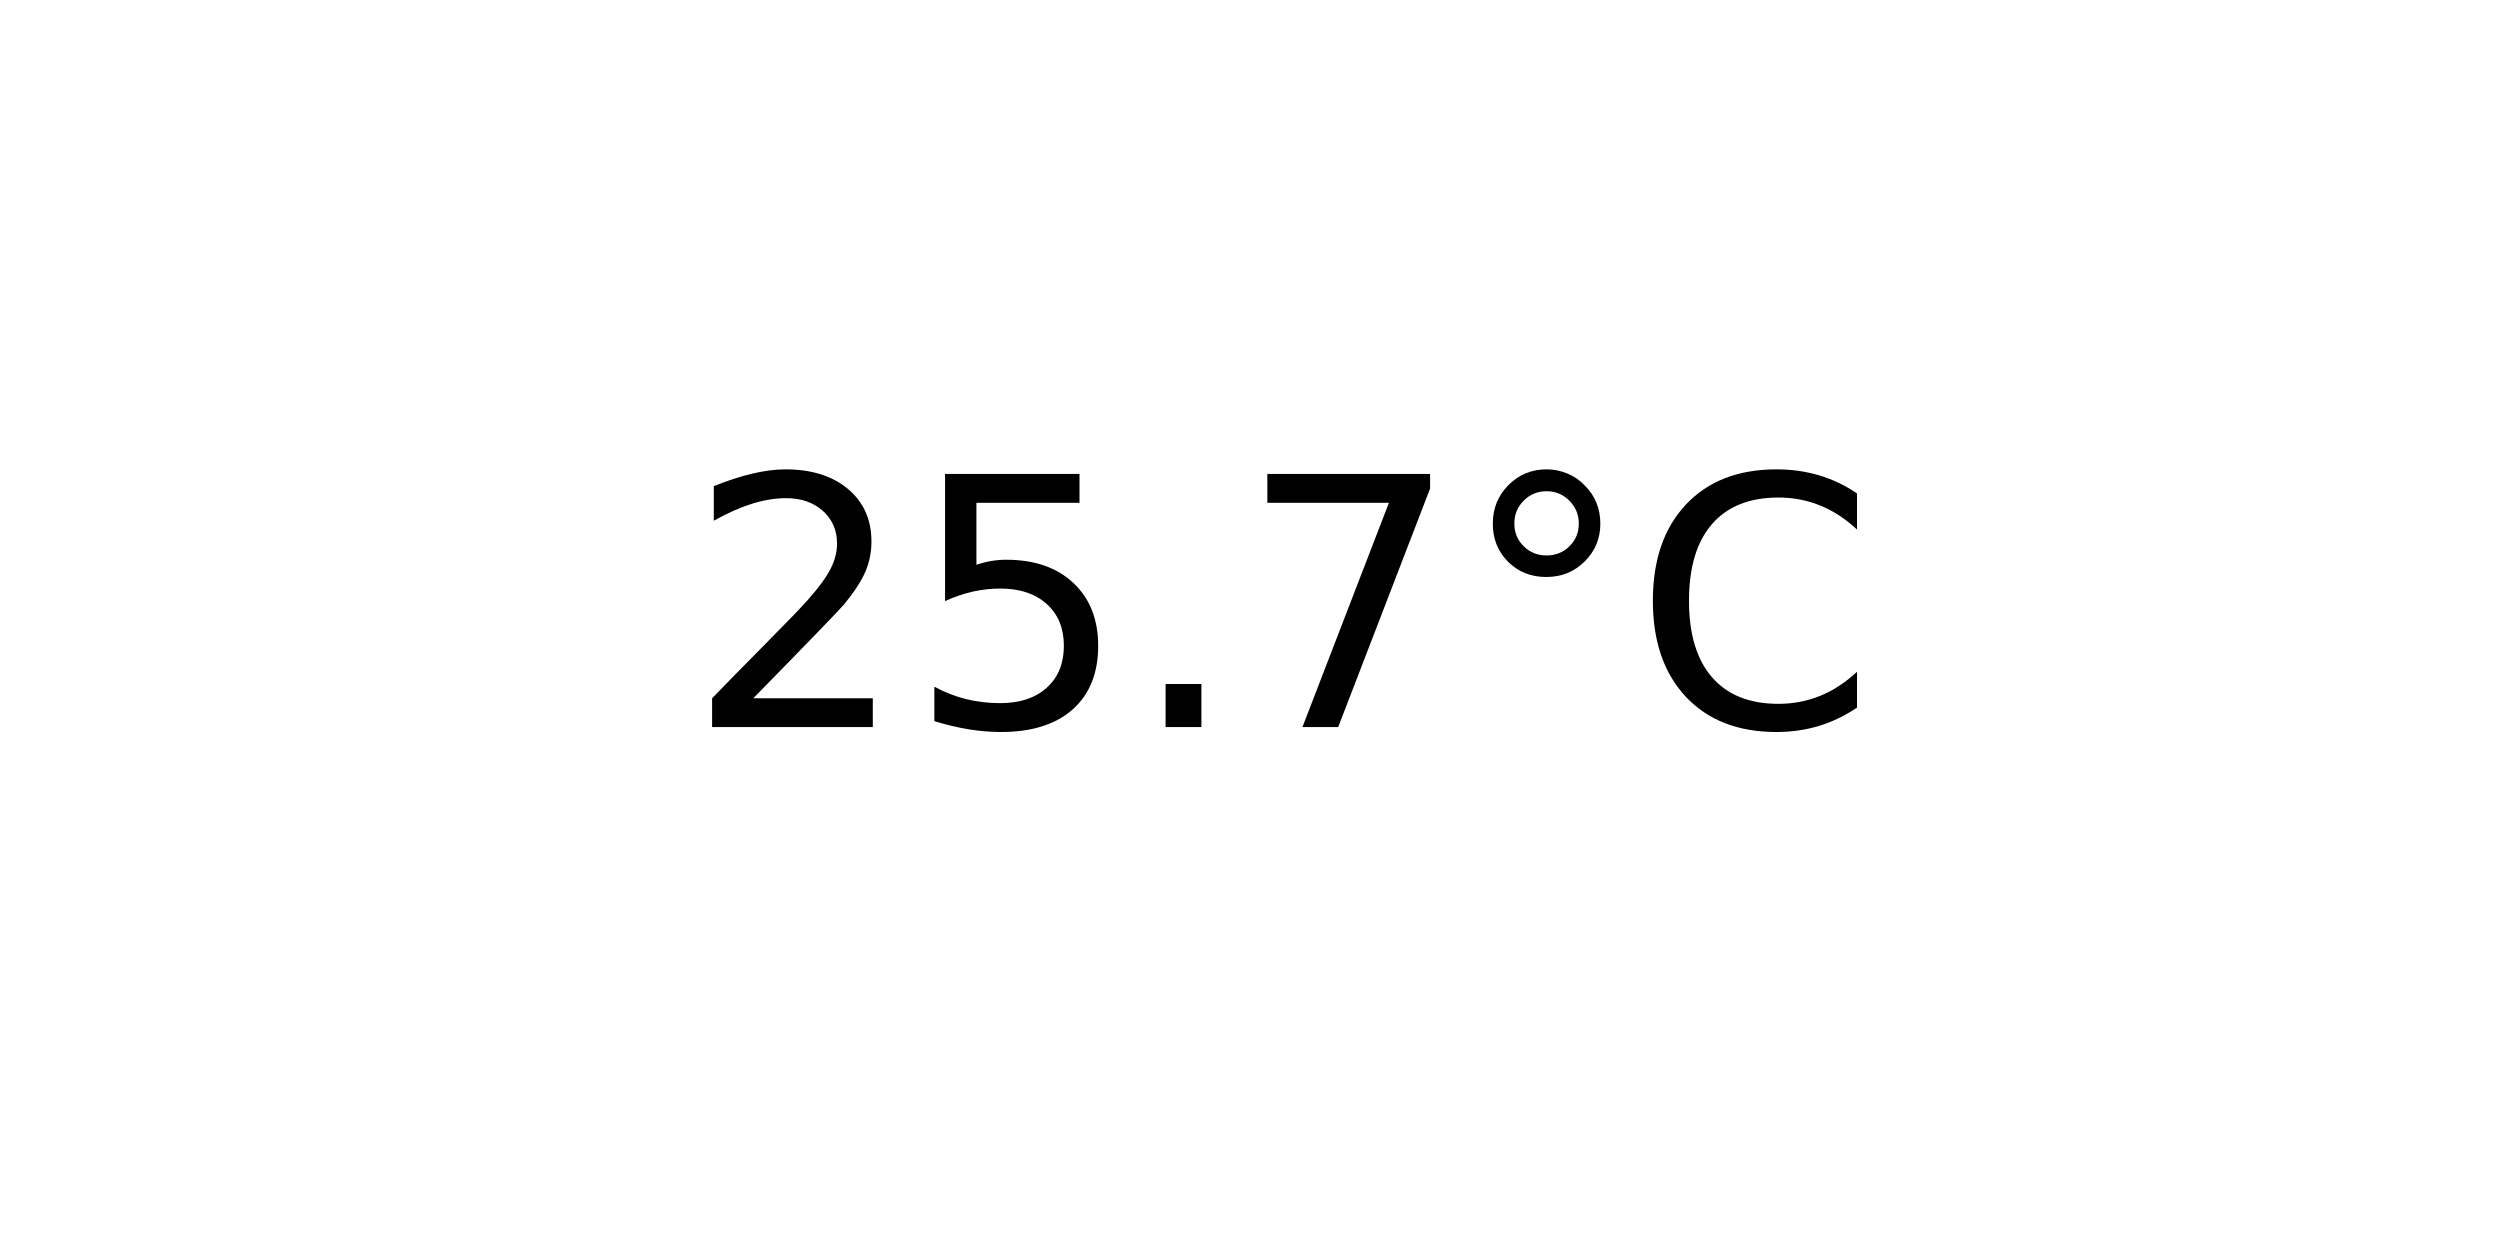
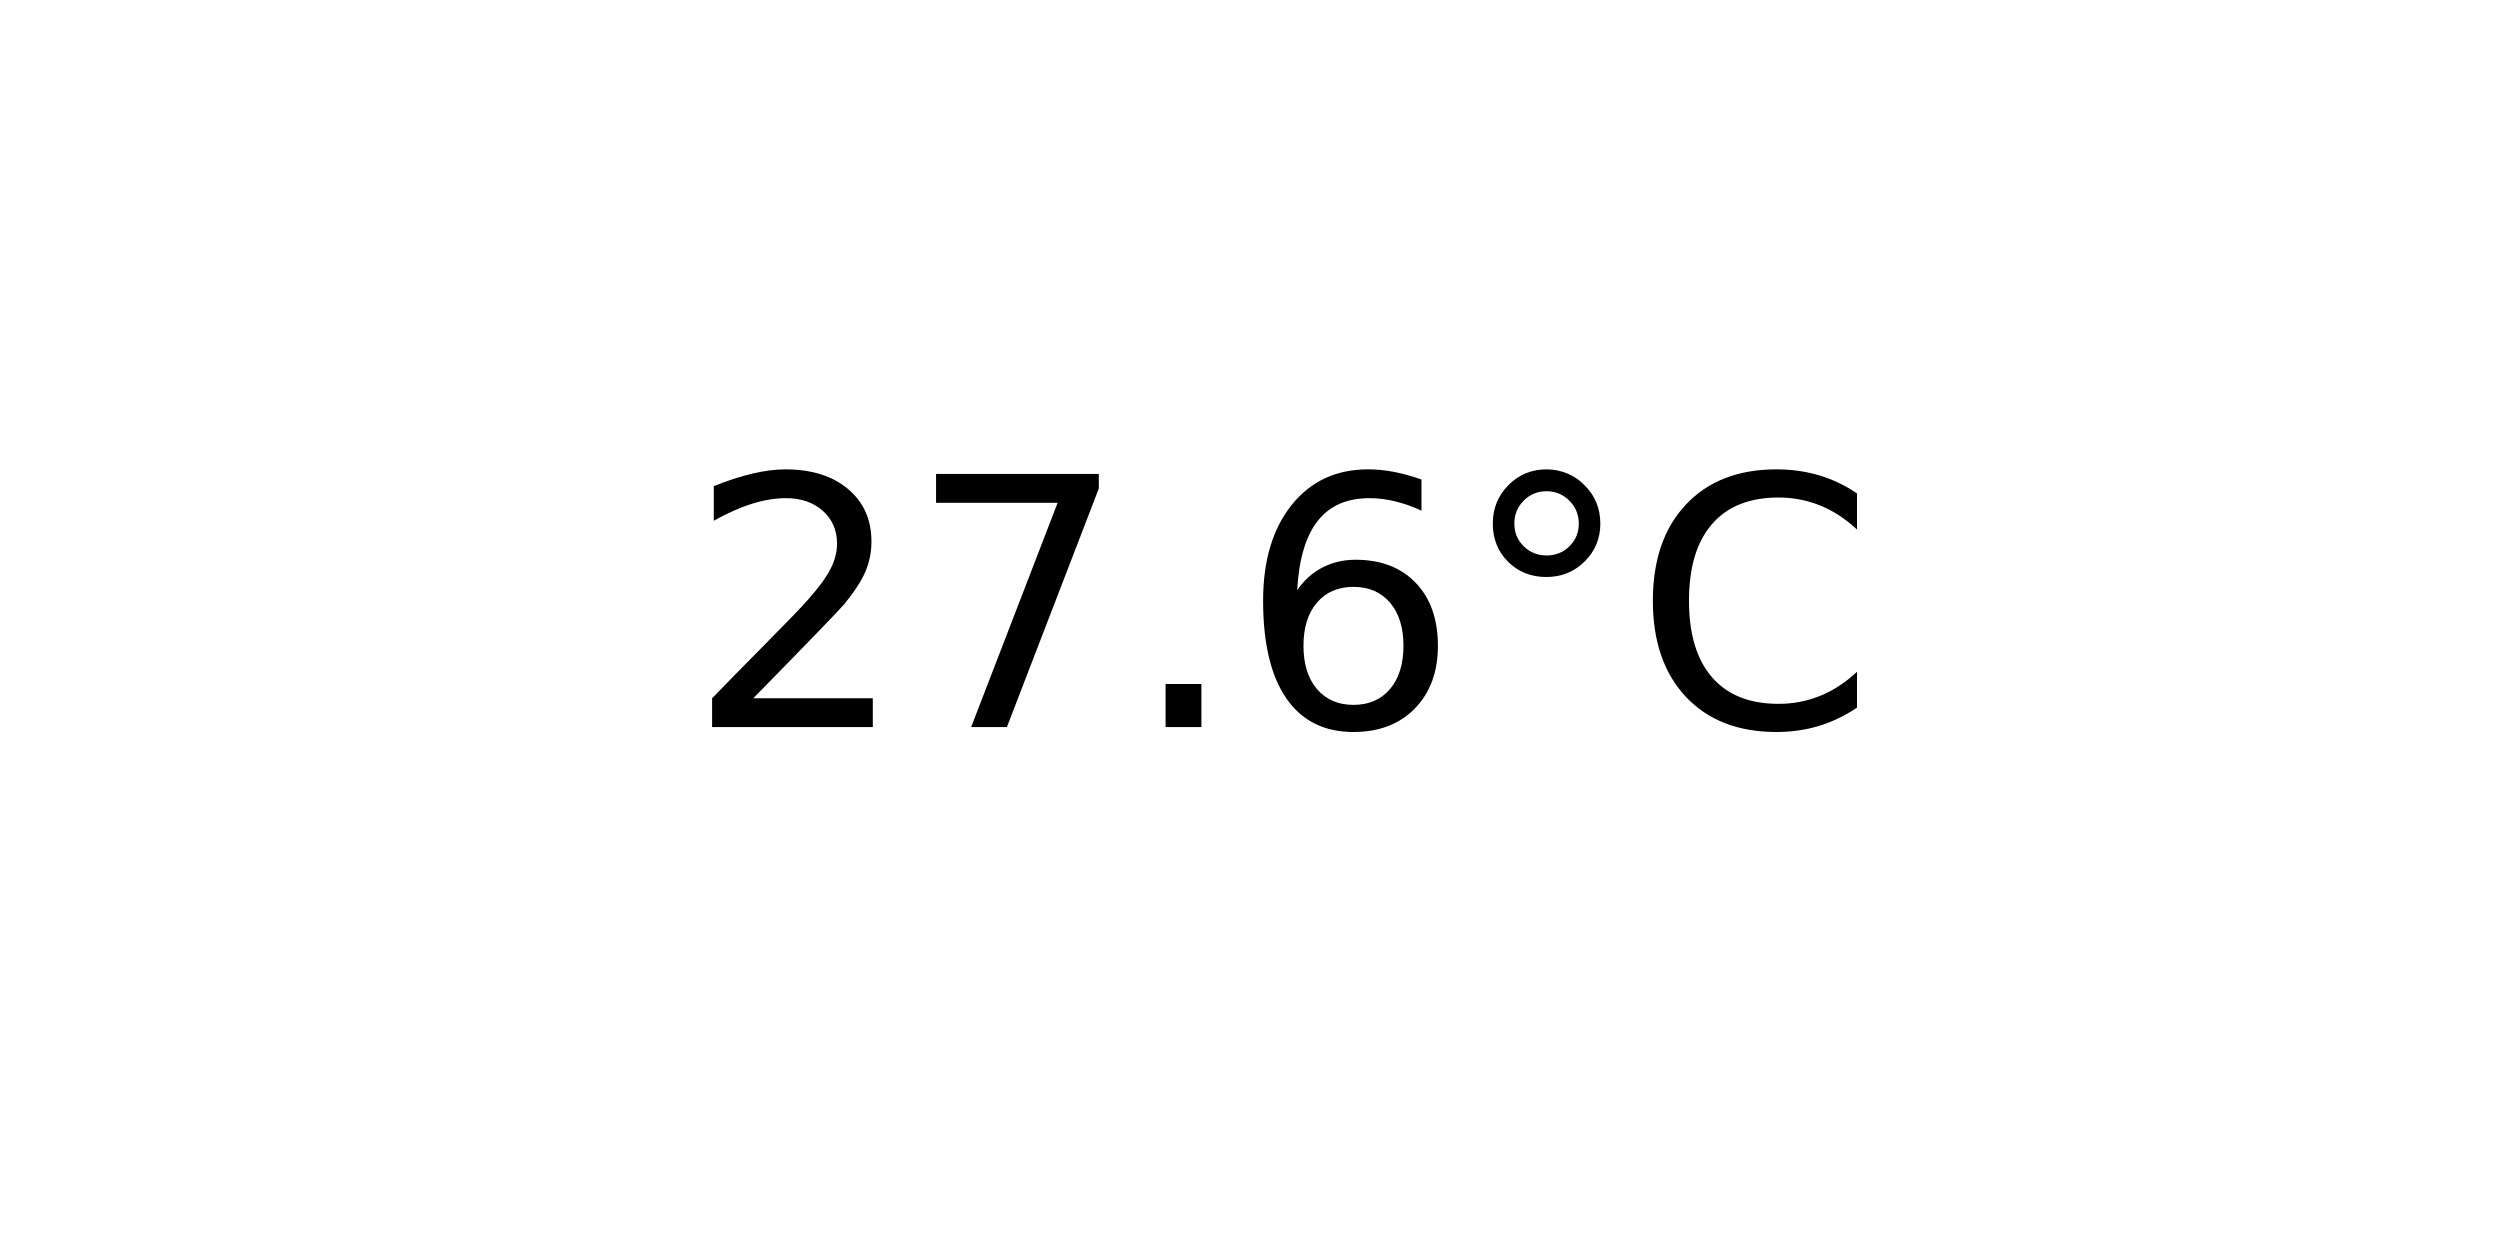
<svg xmlns="http://www.w3.org/2000/svg" xmlns:xlink="http://www.w3.org/1999/xlink" width="72pt" height="36pt" viewBox="0 0 72 36" version="1.1">
  <defs>
    <style type="text/css">*{stroke-linejoin: round; stroke-linecap: butt}</style>
  </defs>
  <g id="figure_1">
    <g id="axes_1">
      <g id="text_1">
        <g transform="translate(19.77578 20.93937) scale(0.1 -0.1)">
          <defs>
            <path id="DejaVuSans-32" d="M 1228 531  L 3431 531  L 3431 0  L 469 0  L 469 531  Q 828 903 1448 1529  Q 2069 2156 2228 2338  Q 2531 2678 2651 2914  Q 2772 3150 2772 3378  Q 2772 3750 2511 3984  Q 2250 4219 1831 4219  Q 1534 4219 1204 4116  Q 875 4013 500 3803  L 500 4441  Q 881 4594 1212 4672  Q 1544 4750 1819 4750  Q 2544 4750 2975 4387  Q 3406 4025 3406 3419  Q 3406 3131 3298 2873  Q 3191 2616 2906 2266  Q 2828 2175 2409 1742  Q 1991 1309 1228 531  z " transform="scale(0.015625)" />
-             <path id="DejaVuSans-35" d="M 691 4666  L 3169 4666  L 3169 4134  L 1269 4134  L 1269 2991  Q 1406 3038 1543 3061  Q 1681 3084 1819 3084  Q 2600 3084 3056 2656  Q 3513 2228 3513 1497  Q 3513 744 3044 326  Q 2575 -91 1722 -91  Q 1428 -91 1123 -41  Q 819 9 494 109  L 494 744  Q 775 591 1075 516  Q 1375 441 1709 441  Q 2250 441 2565 725  Q 2881 1009 2881 1497  Q 2881 1984 2565 2268  Q 2250 2553 1709 2553  Q 1456 2553 1204 2497  Q 953 2441 691 2322  L 691 4666  z " transform="scale(0.015625)" />
+             <path id="DejaVuSans-37" d="M 525 4666  L 3525 4666  L 3525 4397  L 1831 0  L 1172 0  L 2766 4134  L 525 4134  L 525 4666  z " transform="scale(0.015625)" />
            <path id="DejaVuSans-2e" d="M 684 794  L 1344 794  L 1344 0  L 684 0  L 684 794  z " transform="scale(0.015625)" />
-             <path id="DejaVuSans-37" d="M 525 4666  L 3525 4666  L 3525 4397  L 1831 0  L 1172 0  L 2766 4134  L 525 4134  L 525 4666  z " transform="scale(0.015625)" />
+             <path id="DejaVuSans-36" d="M 2113 2584  Q 1688 2584 1439 2293  Q 1191 2003 1191 1497  Q 1191 994 1439 701  Q 1688 409 2113 409  Q 2538 409 2786 701  Q 3034 994 3034 1497  Q 3034 2003 2786 2293  Q 2538 2584 2113 2584  z M 3366 4563  L 3366 3988  Q 3128 4100 2886 4159  Q 2644 4219 2406 4219  Q 1781 4219 1451 3797  Q 1122 3375 1075 2522  Q 1259 2794 1537 2939  Q 1816 3084 2150 3084  Q 2853 3084 3261 2657  Q 3669 2231 3669 1497  Q 3669 778 3244 343  Q 2819 -91 2113 -91  Q 1303 -91 875 529  Q 447 1150 447 2328  Q 447 3434 972 4092  Q 1497 4750 2381 4750  Q 2619 4750 2861 4703  Q 3103 4656 3366 4563  z " transform="scale(0.015625)" />
            <path id="DejaVuSans-b0" d="M 1600 4347  Q 1350 4347 1178 4173  Q 1006 4000 1006 3750  Q 1006 3503 1178 3333  Q 1350 3163 1600 3163  Q 1850 3163 2022 3333  Q 2194 3503 2194 3750  Q 2194 3997 2020 4172  Q 1847 4347 1600 4347  z M 1600 4750  Q 1800 4750 1984 4673  Q 2169 4597 2303 4453  Q 2447 4313 2519 4134  Q 2591 3956 2591 3750  Q 2591 3338 2302 3052  Q 2013 2766 1594 2766  Q 1172 2766 890 3047  Q 609 3328 609 3750  Q 609 4169 896 4459  Q 1184 4750 1600 4750  z " transform="scale(0.015625)" />
            <path id="DejaVuSans-43" d="M 4122 4306  L 4122 3641  Q 3803 3938 3442 4084  Q 3081 4231 2675 4231  Q 1875 4231 1450 3742  Q 1025 3253 1025 2328  Q 1025 1406 1450 917  Q 1875 428 2675 428  Q 3081 428 3442 575  Q 3803 722 4122 1019  L 4122 359  Q 3791 134 3420 21  Q 3050 -91 2638 -91  Q 1578 -91 968 557  Q 359 1206 359 2328  Q 359 3453 968 4101  Q 1578 4750 2638 4750  Q 3056 4750 3426 4639  Q 3797 4528 4122 4306  z " transform="scale(0.015625)" />
          </defs>
          <use xlink:href="#DejaVuSans-32" />
-           <use xlink:href="#DejaVuSans-35" x="63.623" />
+           <use xlink:href="#DejaVuSans-37" x="63.623" />
          <use xlink:href="#DejaVuSans-2e" x="127.246" />
-           <use xlink:href="#DejaVuSans-37" x="159.033" />
+           <use xlink:href="#DejaVuSans-36" x="159.033" />
          <use xlink:href="#DejaVuSans-b0" x="222.656" />
          <use xlink:href="#DejaVuSans-43" x="272.656" />
        </g>
      </g>
    </g>
  </g>
</svg>
